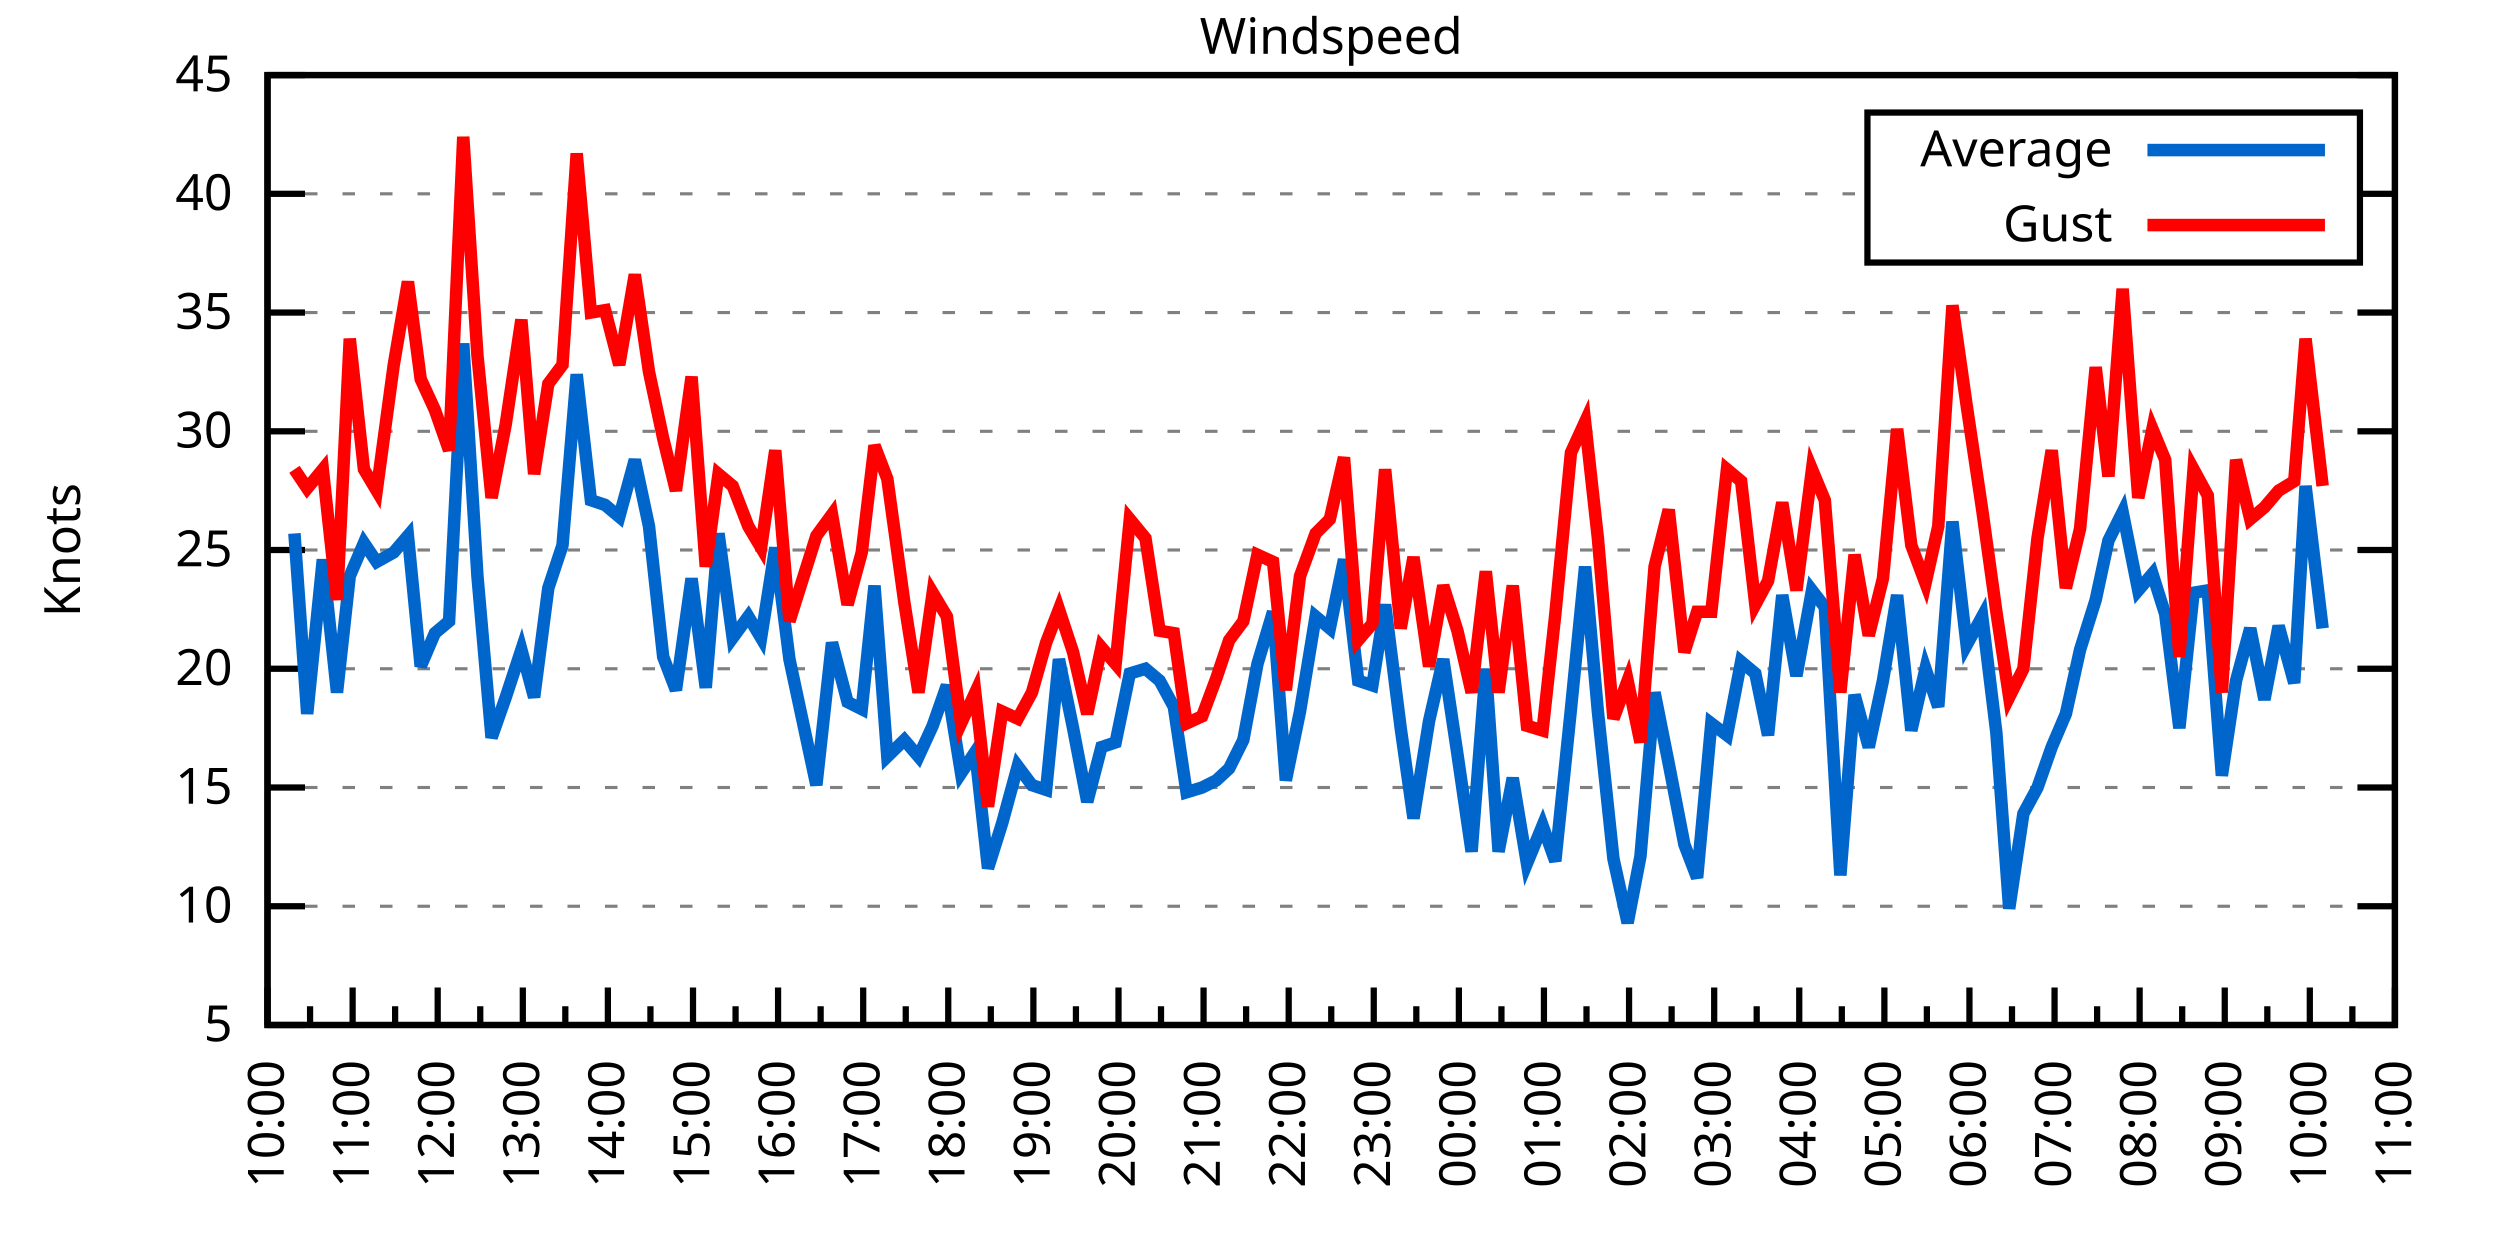
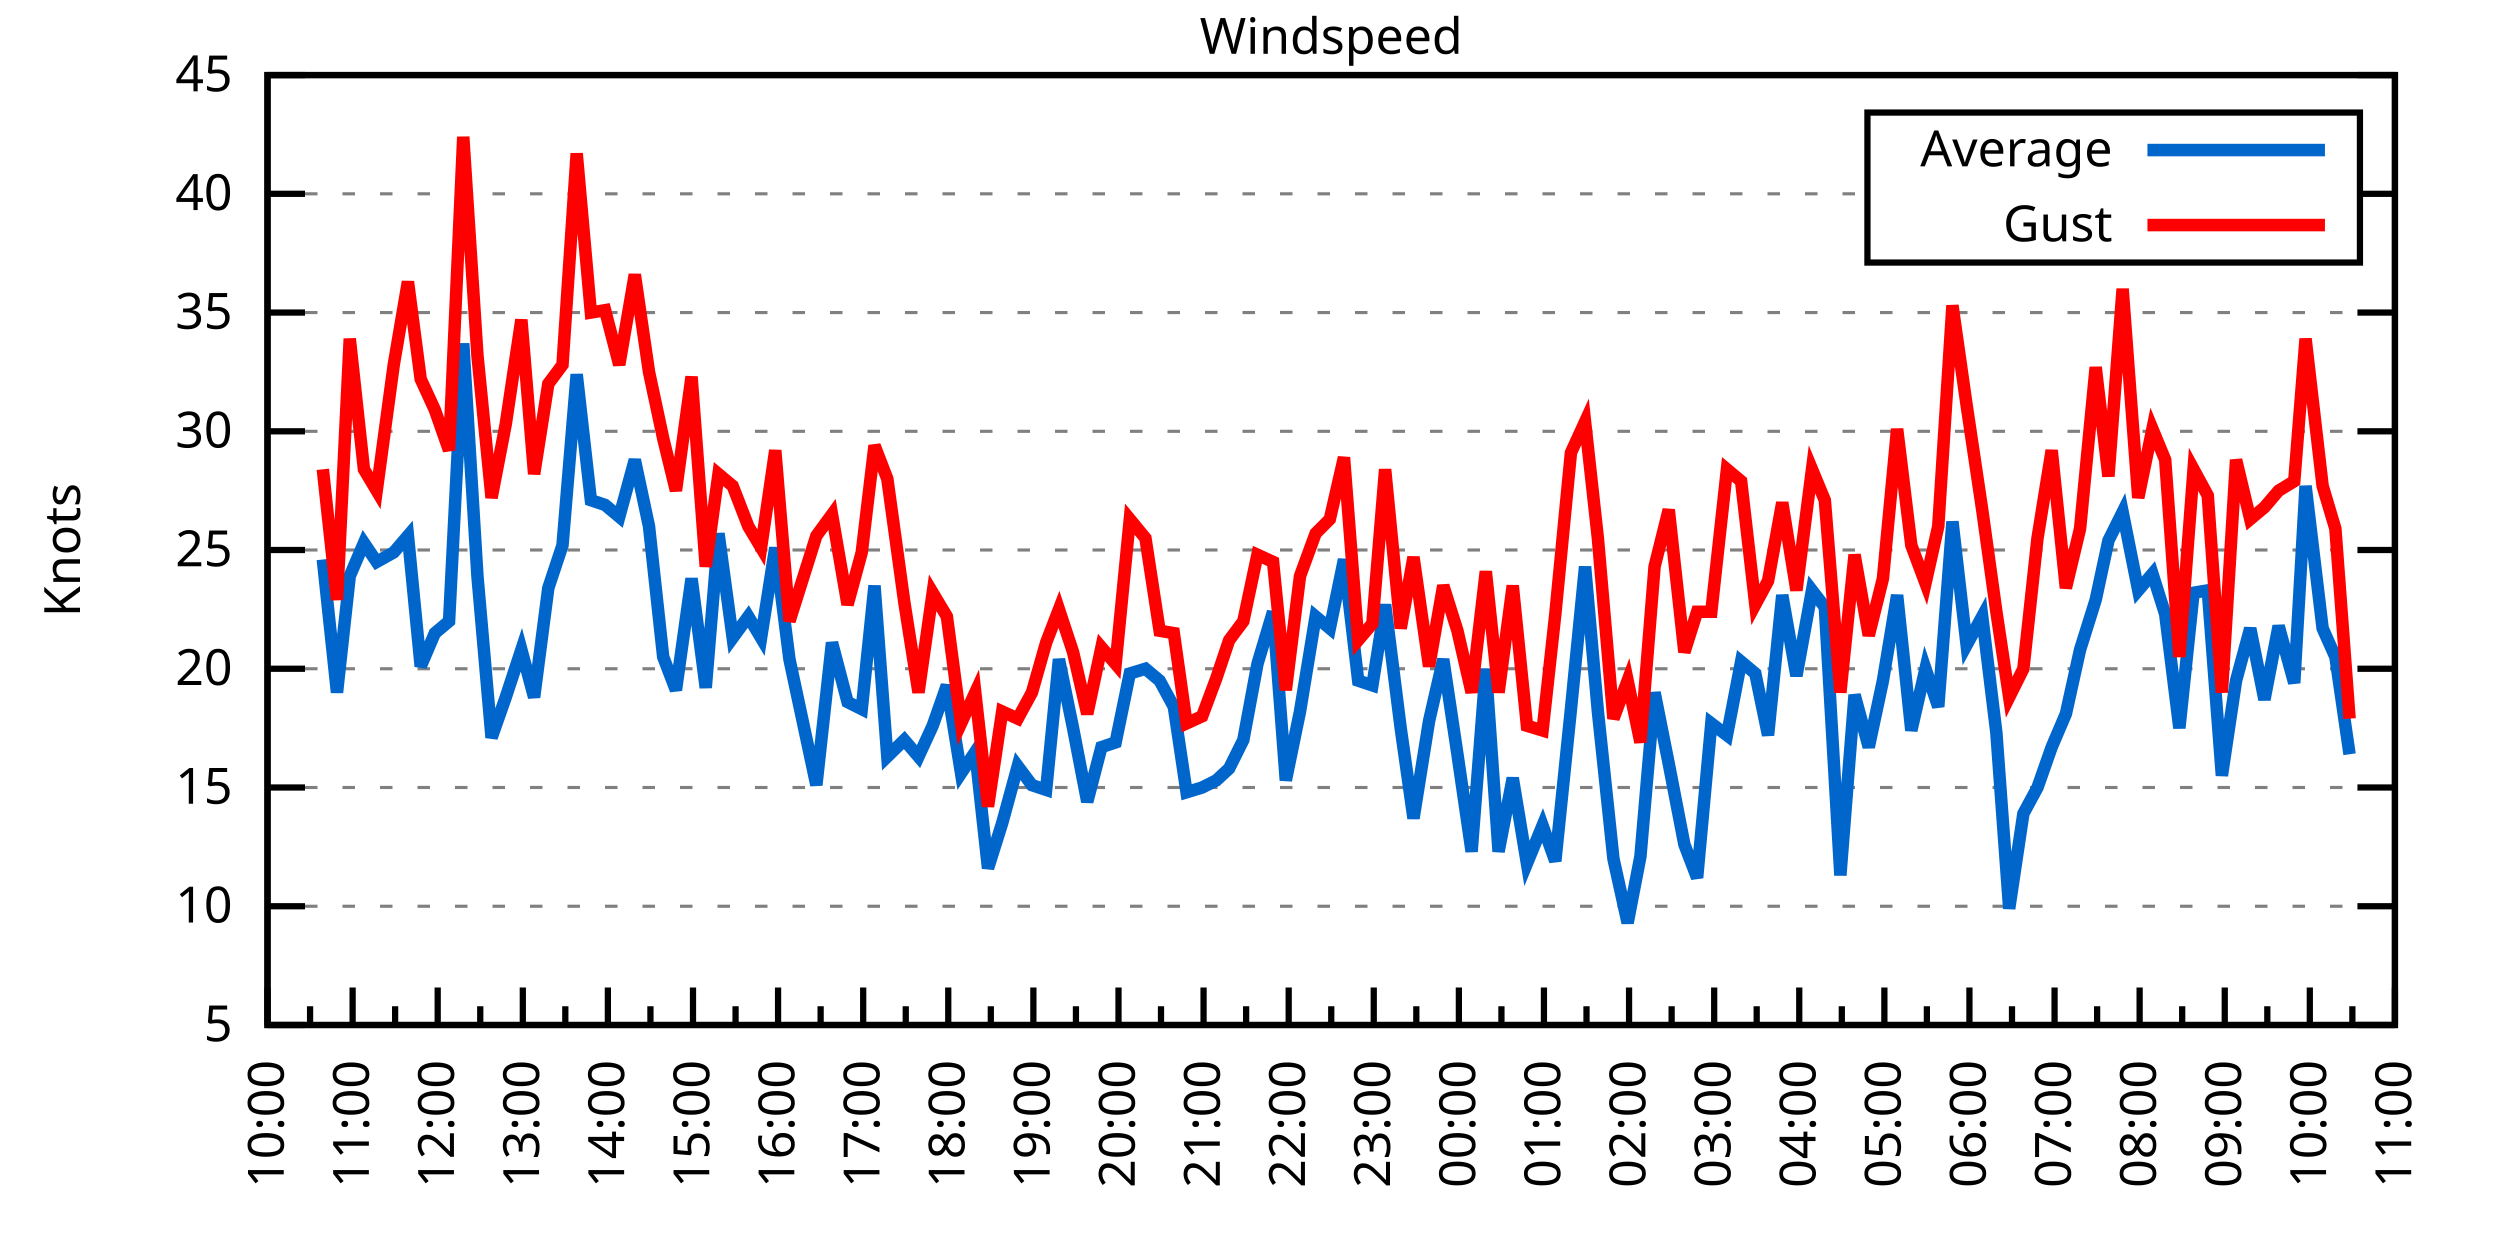
<svg xmlns="http://www.w3.org/2000/svg" xmlns:xlink="http://www.w3.org/1999/xlink" width="400" height="200" viewBox="0 0 400 200">
  <g id="gnuplot_canvas">
    <rect x="0" y="0" width="400" height="200" fill="none" />
    <defs>
      <circle id="gpDot" r="0.5" stroke-width="0.5" stroke="currentColor" />
      <path id="gpPt0" stroke-width="0.333" stroke="currentColor" d="M-1,0 h2 M0,-1 v2" />
      <path id="gpPt1" stroke-width="0.333" stroke="currentColor" d="M-1,-1 L1,1 M1,-1 L-1,1" />
      <path id="gpPt2" stroke-width="0.333" stroke="currentColor" d="M-1,0 L1,0 M0,-1 L0,1 M-1,-1 L1,1 M-1,1 L1,-1" />
      <rect id="gpPt3" stroke-width="0.333" stroke="currentColor" x="-1" y="-1" width="2" height="2" />
      <rect id="gpPt4" stroke-width="0.333" stroke="currentColor" fill="currentColor" x="-1" y="-1" width="2" height="2" />
      <circle id="gpPt5" stroke-width="0.333" stroke="currentColor" cx="0" cy="0" r="1" />
      <use xlink:href="#gpPt5" id="gpPt6" fill="currentColor" stroke="none" />
      <path id="gpPt7" stroke-width="0.333" stroke="currentColor" d="M0,-1.33 L-1.33,0.67 L1.33,0.67 z" />
      <use xlink:href="#gpPt7" id="gpPt8" fill="currentColor" stroke="none" />
      <use xlink:href="#gpPt7" id="gpPt9" stroke="currentColor" transform="rotate(180)" />
      <use xlink:href="#gpPt9" id="gpPt10" fill="currentColor" stroke="none" />
      <use xlink:href="#gpPt3" id="gpPt11" stroke="currentColor" transform="rotate(45)" />
      <use xlink:href="#gpPt11" id="gpPt12" fill="currentColor" stroke="none" />
      <path id="gpPt13" stroke-width="0.333" stroke="currentColor" d="M0,1.330 L1.265,0.411 L0.782,-1.067 L-0.782,-1.076 L-1.265,0.411 z" />
      <use xlink:href="#gpPt13" id="gpPt14" fill="currentColor" stroke="none" />
      <filter id="textbox" filterUnits="objectBoundingBox" x="0" y="0" height="1" width="1">
        <feFlood flood-color="white" flood-opacity="1" result="bgnd" />
        <feComposite in="SourceGraphic" in2="bgnd" operator="atop" />
      </filter>
      <filter id="greybox" filterUnits="objectBoundingBox" x="0" y="0" height="1" width="1">
        <feFlood flood-color="lightgrey" flood-opacity="1" result="grey" />
        <feComposite in="SourceGraphic" in2="grey" operator="atop" />
      </filter>
    </defs>
    <g fill="none" color="white" stroke="currentColor" stroke-width="1.00" stroke-linecap="butt" stroke-linejoin="miter">
</g>
    <g fill="none" color="black" stroke="currentColor" stroke-width="1.00" stroke-linecap="butt" stroke-linejoin="miter">
      <g stroke="none" shape-rendering="crispEdges">
        <polygon fill="rgb(255, 255, 255)" points="42.80,164.00 383.18,164.00 383.18,12.02 42.80,12.02 " />
      </g>
    </g>
    <g fill="none" color="black" stroke="currentColor" stroke-width="1.00" stroke-linecap="butt" stroke-linejoin="miter">
</g>
    <g fill="none" color="black" stroke="black" stroke-width="0.50" stroke-linecap="butt" stroke-linejoin="miter">
</g>
    <g fill="none" color="gray" stroke="currentColor" stroke-width="0.50" stroke-linecap="butt" stroke-linejoin="miter">
      <path stroke="gray" stroke-dasharray="2,4" class="gridline" d="M42.80,164.00 L383.19,164.00  " />
    </g>
    <g fill="none" color="gray" stroke="gray" stroke-width="1.00" stroke-linecap="butt" stroke-linejoin="miter">
</g>
    <g fill="none" color="black" stroke="currentColor" stroke-width="1.00" stroke-linecap="butt" stroke-linejoin="miter">
      <path stroke="black" d="M42.80,164.00 L48.80,164.00 M383.19,164.00 L377.19,164.00  " />
      <g transform="translate(37.20,166.60)" stroke="none" fill="black" font-family="Sans" font-size="8.00" text-anchor="end">
        <text>
          <tspan font-family="Sans"> 5</tspan>
        </text>
      </g>
    </g>
    <g fill="none" color="black" stroke="currentColor" stroke-width="1.00" stroke-linecap="butt" stroke-linejoin="miter">
</g>
    <g fill="none" color="black" stroke="black" stroke-width="0.50" stroke-linecap="butt" stroke-linejoin="miter">
</g>
    <g fill="none" color="gray" stroke="currentColor" stroke-width="0.50" stroke-linecap="butt" stroke-linejoin="miter">
      <path stroke="gray" stroke-dasharray="2,4" class="gridline" d="M42.80,145.00 L383.19,145.00  " />
    </g>
    <g fill="none" color="gray" stroke="gray" stroke-width="1.00" stroke-linecap="butt" stroke-linejoin="miter">
</g>
    <g fill="none" color="black" stroke="currentColor" stroke-width="1.00" stroke-linecap="butt" stroke-linejoin="miter">
      <path stroke="black" d="M42.80,145.00 L48.80,145.00 M383.19,145.00 L377.19,145.00  " />
      <g transform="translate(37.20,147.60)" stroke="none" fill="black" font-family="Sans" font-size="8.00" text-anchor="end">
        <text>
          <tspan font-family="Sans"> 10</tspan>
        </text>
      </g>
    </g>
    <g fill="none" color="black" stroke="currentColor" stroke-width="1.00" stroke-linecap="butt" stroke-linejoin="miter">
</g>
    <g fill="none" color="black" stroke="black" stroke-width="0.50" stroke-linecap="butt" stroke-linejoin="miter">
</g>
    <g fill="none" color="gray" stroke="currentColor" stroke-width="0.50" stroke-linecap="butt" stroke-linejoin="miter">
      <path stroke="gray" stroke-dasharray="2,4" class="gridline" d="M42.80,126.00 L383.19,126.00  " />
    </g>
    <g fill="none" color="gray" stroke="gray" stroke-width="1.00" stroke-linecap="butt" stroke-linejoin="miter">
</g>
    <g fill="none" color="black" stroke="currentColor" stroke-width="1.00" stroke-linecap="butt" stroke-linejoin="miter">
      <path stroke="black" d="M42.80,126.00 L48.80,126.00 M383.19,126.00 L377.19,126.00  " />
      <g transform="translate(37.20,128.60)" stroke="none" fill="black" font-family="Sans" font-size="8.00" text-anchor="end">
        <text>
          <tspan font-family="Sans"> 15</tspan>
        </text>
      </g>
    </g>
    <g fill="none" color="black" stroke="currentColor" stroke-width="1.00" stroke-linecap="butt" stroke-linejoin="miter">
</g>
    <g fill="none" color="black" stroke="black" stroke-width="0.50" stroke-linecap="butt" stroke-linejoin="miter">
</g>
    <g fill="none" color="gray" stroke="currentColor" stroke-width="0.50" stroke-linecap="butt" stroke-linejoin="miter">
      <path stroke="gray" stroke-dasharray="2,4" class="gridline" d="M42.80,107.00 L383.19,107.00  " />
    </g>
    <g fill="none" color="gray" stroke="gray" stroke-width="1.00" stroke-linecap="butt" stroke-linejoin="miter">
</g>
    <g fill="none" color="black" stroke="currentColor" stroke-width="1.00" stroke-linecap="butt" stroke-linejoin="miter">
      <path stroke="black" d="M42.80,107.00 L48.80,107.00 M383.19,107.00 L377.19,107.00  " />
      <g transform="translate(37.20,109.60)" stroke="none" fill="black" font-family="Sans" font-size="8.00" text-anchor="end">
        <text>
          <tspan font-family="Sans"> 20</tspan>
        </text>
      </g>
    </g>
    <g fill="none" color="black" stroke="currentColor" stroke-width="1.00" stroke-linecap="butt" stroke-linejoin="miter">
</g>
    <g fill="none" color="black" stroke="black" stroke-width="0.50" stroke-linecap="butt" stroke-linejoin="miter">
</g>
    <g fill="none" color="gray" stroke="currentColor" stroke-width="0.50" stroke-linecap="butt" stroke-linejoin="miter">
      <path stroke="gray" stroke-dasharray="2,4" class="gridline" d="M42.80,88.00 L383.19,88.00  " />
    </g>
    <g fill="none" color="gray" stroke="gray" stroke-width="1.00" stroke-linecap="butt" stroke-linejoin="miter">
</g>
    <g fill="none" color="black" stroke="currentColor" stroke-width="1.00" stroke-linecap="butt" stroke-linejoin="miter">
      <path stroke="black" d="M42.80,88.00 L48.80,88.00 M383.19,88.00 L377.19,88.00  " />
      <g transform="translate(37.20,90.60)" stroke="none" fill="black" font-family="Sans" font-size="8.00" text-anchor="end">
        <text>
          <tspan font-family="Sans"> 25</tspan>
        </text>
      </g>
    </g>
    <g fill="none" color="black" stroke="currentColor" stroke-width="1.00" stroke-linecap="butt" stroke-linejoin="miter">
</g>
    <g fill="none" color="black" stroke="black" stroke-width="0.50" stroke-linecap="butt" stroke-linejoin="miter">
</g>
    <g fill="none" color="gray" stroke="currentColor" stroke-width="0.50" stroke-linecap="butt" stroke-linejoin="miter">
      <path stroke="gray" stroke-dasharray="2,4" class="gridline" d="M42.80,69.01 L383.19,69.01  " />
    </g>
    <g fill="none" color="gray" stroke="gray" stroke-width="1.00" stroke-linecap="butt" stroke-linejoin="miter">
</g>
    <g fill="none" color="black" stroke="currentColor" stroke-width="1.00" stroke-linecap="butt" stroke-linejoin="miter">
      <path stroke="black" d="M42.80,69.01 L48.80,69.01 M383.19,69.01 L377.19,69.01  " />
      <g transform="translate(37.20,71.61)" stroke="none" fill="black" font-family="Sans" font-size="8.00" text-anchor="end">
        <text>
          <tspan font-family="Sans"> 30</tspan>
        </text>
      </g>
    </g>
    <g fill="none" color="black" stroke="currentColor" stroke-width="1.00" stroke-linecap="butt" stroke-linejoin="miter">
</g>
    <g fill="none" color="black" stroke="black" stroke-width="0.50" stroke-linecap="butt" stroke-linejoin="miter">
</g>
    <g fill="none" color="gray" stroke="currentColor" stroke-width="0.50" stroke-linecap="butt" stroke-linejoin="miter">
      <path stroke="gray" stroke-dasharray="2,4" class="gridline" d="M42.80,50.01 L383.19,50.01  " />
    </g>
    <g fill="none" color="gray" stroke="gray" stroke-width="1.00" stroke-linecap="butt" stroke-linejoin="miter">
</g>
    <g fill="none" color="black" stroke="currentColor" stroke-width="1.00" stroke-linecap="butt" stroke-linejoin="miter">
      <path stroke="black" d="M42.80,50.01 L48.80,50.01 M383.19,50.01 L377.19,50.01  " />
      <g transform="translate(37.20,52.61)" stroke="none" fill="black" font-family="Sans" font-size="8.00" text-anchor="end">
        <text>
          <tspan font-family="Sans"> 35</tspan>
        </text>
      </g>
    </g>
    <g fill="none" color="black" stroke="currentColor" stroke-width="1.00" stroke-linecap="butt" stroke-linejoin="miter">
</g>
    <g fill="none" color="black" stroke="black" stroke-width="0.50" stroke-linecap="butt" stroke-linejoin="miter">
</g>
    <g fill="none" color="gray" stroke="currentColor" stroke-width="0.50" stroke-linecap="butt" stroke-linejoin="miter">
      <path stroke="gray" stroke-dasharray="2,4" class="gridline" d="M42.80,31.01 L298.79,31.01 M377.59,31.01 L383.19,31.01  " />
    </g>
    <g fill="none" color="gray" stroke="gray" stroke-width="1.00" stroke-linecap="butt" stroke-linejoin="miter">
</g>
    <g fill="none" color="black" stroke="currentColor" stroke-width="1.00" stroke-linecap="butt" stroke-linejoin="miter">
      <path stroke="black" d="M42.80,31.01 L48.80,31.01 M383.19,31.01 L377.19,31.01  " />
      <g transform="translate(37.20,33.61)" stroke="none" fill="black" font-family="Sans" font-size="8.00" text-anchor="end">
        <text>
          <tspan font-family="Sans"> 40</tspan>
        </text>
      </g>
    </g>
    <g fill="none" color="black" stroke="currentColor" stroke-width="1.00" stroke-linecap="butt" stroke-linejoin="miter">
</g>
    <g fill="none" color="black" stroke="black" stroke-width="0.50" stroke-linecap="butt" stroke-linejoin="miter">
</g>
    <g fill="none" color="gray" stroke="currentColor" stroke-width="0.50" stroke-linecap="butt" stroke-linejoin="miter">
      <path stroke="gray" stroke-dasharray="2,4" class="gridline" d="M42.80,12.01 L383.19,12.01  " />
    </g>
    <g fill="none" color="gray" stroke="gray" stroke-width="1.00" stroke-linecap="butt" stroke-linejoin="miter">
</g>
    <g fill="none" color="black" stroke="currentColor" stroke-width="1.00" stroke-linecap="butt" stroke-linejoin="miter">
      <path stroke="black" d="M42.80,12.01 L48.80,12.01 M383.19,12.01 L377.19,12.01  " />
      <g transform="translate(37.20,14.61)" stroke="none" fill="black" font-family="Sans" font-size="8.00" text-anchor="end">
        <text>
          <tspan font-family="Sans"> 45</tspan>
        </text>
      </g>
    </g>
    <g fill="none" color="black" stroke="currentColor" stroke-width="1.00" stroke-linecap="butt" stroke-linejoin="miter">
      <path stroke="black" d="M42.80,164.00 L42.80,158.00  " />
      <g transform="translate(45.40,169.60) rotate(270)" stroke="none" fill="black" font-family="Sans" font-size="8.00" text-anchor="end">
        <text>
          <tspan font-family="Sans">10:00</tspan>
        </text>
      </g>
    </g>
    <g fill="none" color="black" stroke="currentColor" stroke-width="1.00" stroke-linecap="butt" stroke-linejoin="miter">
      <path stroke="black" d="M49.61,164.00 L49.61,161.00 M56.42,164.00 L56.42,158.00  " />
      <g transform="translate(59.02,169.60) rotate(270)" stroke="none" fill="black" font-family="Sans" font-size="8.00" text-anchor="end">
        <text>
          <tspan font-family="Sans">11:00</tspan>
        </text>
      </g>
    </g>
    <g fill="none" color="black" stroke="currentColor" stroke-width="1.00" stroke-linecap="butt" stroke-linejoin="miter">
      <path stroke="black" d="M63.22,164.00 L63.22,161.00 M70.03,164.00 L70.03,158.00  " />
      <g transform="translate(72.63,169.60) rotate(270)" stroke="none" fill="black" font-family="Sans" font-size="8.00" text-anchor="end">
        <text>
          <tspan font-family="Sans">12:00</tspan>
        </text>
      </g>
    </g>
    <g fill="none" color="black" stroke="currentColor" stroke-width="1.00" stroke-linecap="butt" stroke-linejoin="miter">
      <path stroke="black" d="M76.84,164.00 L76.84,161.00 M83.65,164.00 L83.65,158.00  " />
      <g transform="translate(86.25,169.60) rotate(270)" stroke="none" fill="black" font-family="Sans" font-size="8.00" text-anchor="end">
        <text>
          <tspan font-family="Sans">13:00</tspan>
        </text>
      </g>
    </g>
    <g fill="none" color="black" stroke="currentColor" stroke-width="1.00" stroke-linecap="butt" stroke-linejoin="miter">
      <path stroke="black" d="M90.45,164.00 L90.45,161.00 M97.26,164.00 L97.26,158.00  " />
      <g transform="translate(99.86,169.60) rotate(270)" stroke="none" fill="black" font-family="Sans" font-size="8.00" text-anchor="end">
        <text>
          <tspan font-family="Sans">14:00</tspan>
        </text>
      </g>
    </g>
    <g fill="none" color="black" stroke="currentColor" stroke-width="1.00" stroke-linecap="butt" stroke-linejoin="miter">
      <path stroke="black" d="M104.07,164.00 L104.07,161.00 M110.88,164.00 L110.88,158.00  " />
      <g transform="translate(113.48,169.60) rotate(270)" stroke="none" fill="black" font-family="Sans" font-size="8.00" text-anchor="end">
        <text>
          <tspan font-family="Sans">15:00</tspan>
        </text>
      </g>
    </g>
    <g fill="none" color="black" stroke="currentColor" stroke-width="1.00" stroke-linecap="butt" stroke-linejoin="miter">
      <path stroke="black" d="M117.69,164.00 L117.69,161.00 M124.49,164.00 L124.49,158.00  " />
      <g transform="translate(127.09,169.60) rotate(270)" stroke="none" fill="black" font-family="Sans" font-size="8.00" text-anchor="end">
        <text>
          <tspan font-family="Sans">16:00</tspan>
        </text>
      </g>
    </g>
    <g fill="none" color="black" stroke="currentColor" stroke-width="1.00" stroke-linecap="butt" stroke-linejoin="miter">
      <path stroke="black" d="M131.30,164.00 L131.30,161.00 M138.11,164.00 L138.11,158.00  " />
      <g transform="translate(140.71,169.60) rotate(270)" stroke="none" fill="black" font-family="Sans" font-size="8.00" text-anchor="end">
        <text>
          <tspan font-family="Sans">17:00</tspan>
        </text>
      </g>
    </g>
    <g fill="none" color="black" stroke="currentColor" stroke-width="1.00" stroke-linecap="butt" stroke-linejoin="miter">
      <path stroke="black" d="M144.92,164.00 L144.92,161.00 M151.72,164.00 L151.72,158.00  " />
      <g transform="translate(154.32,169.60) rotate(270)" stroke="none" fill="black" font-family="Sans" font-size="8.00" text-anchor="end">
        <text>
          <tspan font-family="Sans">18:00</tspan>
        </text>
      </g>
    </g>
    <g fill="none" color="black" stroke="currentColor" stroke-width="1.00" stroke-linecap="butt" stroke-linejoin="miter">
      <path stroke="black" d="M158.53,164.00 L158.53,161.00 M165.34,164.00 L165.34,158.00  " />
      <g transform="translate(167.94,169.60) rotate(270)" stroke="none" fill="black" font-family="Sans" font-size="8.00" text-anchor="end">
        <text>
          <tspan font-family="Sans">19:00</tspan>
        </text>
      </g>
    </g>
    <g fill="none" color="black" stroke="currentColor" stroke-width="1.00" stroke-linecap="butt" stroke-linejoin="miter">
      <path stroke="black" d="M172.15,164.00 L172.15,161.00 M178.96,164.00 L178.96,158.00  " />
      <g transform="translate(181.56,169.60) rotate(270)" stroke="none" fill="black" font-family="Sans" font-size="8.00" text-anchor="end">
        <text>
          <tspan font-family="Sans">20:00</tspan>
        </text>
      </g>
    </g>
    <g fill="none" color="black" stroke="currentColor" stroke-width="1.00" stroke-linecap="butt" stroke-linejoin="miter">
      <path stroke="black" d="M185.76,164.00 L185.76,161.00 M192.57,164.00 L192.57,158.00  " />
      <g transform="translate(195.17,169.60) rotate(270)" stroke="none" fill="black" font-family="Sans" font-size="8.00" text-anchor="end">
        <text>
          <tspan font-family="Sans">21:00</tspan>
        </text>
      </g>
    </g>
    <g fill="none" color="black" stroke="currentColor" stroke-width="1.00" stroke-linecap="butt" stroke-linejoin="miter">
      <path stroke="black" d="M199.38,164.00 L199.38,161.00 M206.19,164.00 L206.19,158.00  " />
      <g transform="translate(208.79,169.60) rotate(270)" stroke="none" fill="black" font-family="Sans" font-size="8.00" text-anchor="end">
        <text>
          <tspan font-family="Sans">22:00</tspan>
        </text>
      </g>
    </g>
    <g fill="none" color="black" stroke="currentColor" stroke-width="1.00" stroke-linecap="butt" stroke-linejoin="miter">
      <path stroke="black" d="M213.00,164.00 L213.00,161.00 M219.80,164.00 L219.80,158.00  " />
      <g transform="translate(222.40,169.60) rotate(270)" stroke="none" fill="black" font-family="Sans" font-size="8.00" text-anchor="end">
        <text>
          <tspan font-family="Sans">23:00</tspan>
        </text>
      </g>
    </g>
    <g fill="none" color="black" stroke="currentColor" stroke-width="1.00" stroke-linecap="butt" stroke-linejoin="miter">
      <path stroke="black" d="M226.61,164.00 L226.61,161.00 M233.42,164.00 L233.42,158.00  " />
      <g transform="translate(236.02,169.60) rotate(270)" stroke="none" fill="black" font-family="Sans" font-size="8.00" text-anchor="end">
        <text>
          <tspan font-family="Sans">00:00</tspan>
        </text>
      </g>
    </g>
    <g fill="none" color="black" stroke="currentColor" stroke-width="1.00" stroke-linecap="butt" stroke-linejoin="miter">
      <path stroke="black" d="M240.23,164.00 L240.23,161.00 M247.03,164.00 L247.03,158.00  " />
      <g transform="translate(249.63,169.60) rotate(270)" stroke="none" fill="black" font-family="Sans" font-size="8.00" text-anchor="end">
        <text>
          <tspan font-family="Sans">01:00</tspan>
        </text>
      </g>
    </g>
    <g fill="none" color="black" stroke="currentColor" stroke-width="1.00" stroke-linecap="butt" stroke-linejoin="miter">
      <path stroke="black" d="M253.84,164.00 L253.84,161.00 M260.65,164.00 L260.65,158.00  " />
      <g transform="translate(263.25,169.60) rotate(270)" stroke="none" fill="black" font-family="Sans" font-size="8.00" text-anchor="end">
        <text>
          <tspan font-family="Sans">02:00</tspan>
        </text>
      </g>
    </g>
    <g fill="none" color="black" stroke="currentColor" stroke-width="1.00" stroke-linecap="butt" stroke-linejoin="miter">
      <path stroke="black" d="M267.46,164.00 L267.46,161.00 M274.27,164.00 L274.27,158.00  " />
      <g transform="translate(276.87,169.60) rotate(270)" stroke="none" fill="black" font-family="Sans" font-size="8.00" text-anchor="end">
        <text>
          <tspan font-family="Sans">03:00</tspan>
        </text>
      </g>
    </g>
    <g fill="none" color="black" stroke="currentColor" stroke-width="1.00" stroke-linecap="butt" stroke-linejoin="miter">
      <path stroke="black" d="M281.07,164.00 L281.07,161.00 M287.88,164.00 L287.88,158.00  " />
      <g transform="translate(290.48,169.60) rotate(270)" stroke="none" fill="black" font-family="Sans" font-size="8.00" text-anchor="end">
        <text>
          <tspan font-family="Sans">04:00</tspan>
        </text>
      </g>
    </g>
    <g fill="none" color="black" stroke="currentColor" stroke-width="1.00" stroke-linecap="butt" stroke-linejoin="miter">
      <path stroke="black" d="M294.69,164.00 L294.69,161.00 M301.50,164.00 L301.50,158.00  " />
      <g transform="translate(304.10,169.60) rotate(270)" stroke="none" fill="black" font-family="Sans" font-size="8.00" text-anchor="end">
        <text>
          <tspan font-family="Sans">05:00</tspan>
        </text>
      </g>
    </g>
    <g fill="none" color="black" stroke="currentColor" stroke-width="1.00" stroke-linecap="butt" stroke-linejoin="miter">
      <path stroke="black" d="M308.30,164.00 L308.30,161.00 M315.11,164.00 L315.11,158.00  " />
      <g transform="translate(317.71,169.60) rotate(270)" stroke="none" fill="black" font-family="Sans" font-size="8.00" text-anchor="end">
        <text>
          <tspan font-family="Sans">06:00</tspan>
        </text>
      </g>
    </g>
    <g fill="none" color="black" stroke="currentColor" stroke-width="1.00" stroke-linecap="butt" stroke-linejoin="miter">
      <path stroke="black" d="M321.92,164.00 L321.92,161.00 M328.73,164.00 L328.73,158.00  " />
      <g transform="translate(331.33,169.60) rotate(270)" stroke="none" fill="black" font-family="Sans" font-size="8.00" text-anchor="end">
        <text>
          <tspan font-family="Sans">07:00</tspan>
        </text>
      </g>
    </g>
    <g fill="none" color="black" stroke="currentColor" stroke-width="1.00" stroke-linecap="butt" stroke-linejoin="miter">
      <path stroke="black" d="M335.54,164.00 L335.54,161.00 M342.34,164.00 L342.34,158.00  " />
      <g transform="translate(344.94,169.60) rotate(270)" stroke="none" fill="black" font-family="Sans" font-size="8.00" text-anchor="end">
        <text>
          <tspan font-family="Sans">08:00</tspan>
        </text>
      </g>
    </g>
    <g fill="none" color="black" stroke="currentColor" stroke-width="1.00" stroke-linecap="butt" stroke-linejoin="miter">
      <path stroke="black" d="M349.15,164.00 L349.15,161.00 M355.96,164.00 L355.96,158.00  " />
      <g transform="translate(358.56,169.60) rotate(270)" stroke="none" fill="black" font-family="Sans" font-size="8.00" text-anchor="end">
        <text>
          <tspan font-family="Sans">09:00</tspan>
        </text>
      </g>
    </g>
    <g fill="none" color="black" stroke="currentColor" stroke-width="1.00" stroke-linecap="butt" stroke-linejoin="miter">
      <path stroke="black" d="M362.77,164.00 L362.77,161.00 M369.57,164.00 L369.57,158.00  " />
      <g transform="translate(372.17,169.60) rotate(270)" stroke="none" fill="black" font-family="Sans" font-size="8.00" text-anchor="end">
        <text>
          <tspan font-family="Sans">10:00</tspan>
        </text>
      </g>
    </g>
    <g fill="none" color="black" stroke="currentColor" stroke-width="1.00" stroke-linecap="butt" stroke-linejoin="miter">
      <path stroke="black" d="M376.38,164.00 L376.38,161.00 M383.19,164.00 L383.19,158.00  " />
      <g transform="translate(385.79,169.60) rotate(270)" stroke="none" fill="black" font-family="Sans" font-size="8.00" text-anchor="end">
        <text>
          <tspan font-family="Sans">11:00</tspan>
        </text>
      </g>
    </g>
    <g fill="none" color="black" stroke="currentColor" stroke-width="1.00" stroke-linecap="butt" stroke-linejoin="miter">
</g>
    <g fill="none" color="black" stroke="currentColor" stroke-width="1.00" stroke-linecap="butt" stroke-linejoin="miter">
      <path stroke="black" d="M42.80,12.01 L42.80,164.00 L383.19,164.00 L383.19,12.01 L42.80,12.01 Z  " />
    </g>
    <g fill="none" color="black" stroke="currentColor" stroke-width="1.00" stroke-linecap="butt" stroke-linejoin="miter">
      <g transform="translate(12.80,88.01) rotate(270)" stroke="none" fill="black" font-family="Sans" font-size="8.00" text-anchor="middle">
        <text>
          <tspan font-family="Sans">Knots</tspan>
        </text>
      </g>
    </g>
    <g fill="none" color="black" stroke="currentColor" stroke-width="1.00" stroke-linecap="butt" stroke-linejoin="miter">
</g>
    <g fill="none" color="black" stroke="currentColor" stroke-width="1.00" stroke-linecap="butt" stroke-linejoin="miter">
      <path stroke="black" d="M298.79,42.01 L298.79,18.01 L377.59,18.01 L377.59,42.01 L298.79,42.01 Z  " />
    </g>
    <g id="Windspeed_plot_1">
      <g fill="none" color="white" stroke="black" stroke-width="2.00" stroke-linecap="butt" stroke-linejoin="miter">
</g>
      <g fill="none" color="black" stroke="currentColor" stroke-width="2.00" stroke-linecap="butt" stroke-linejoin="miter">
        <g transform="translate(337.99,26.61)" stroke="none" fill="black" font-family="Sans" font-size="8.00" text-anchor="end">
          <text>
            <tspan font-family="Sans">Average</tspan>
          </text>
        </g>
      </g>
      <g fill="none" color="black" stroke="currentColor" stroke-width="2.00" stroke-linecap="butt" stroke-linejoin="miter">
-         <path stroke="rgb(  0, 102, 204)" d="M343.59,24.01 L371.99,24.01 M47.11,85.35 L49.15,114.22 L51.65,89.52 L53.92,110.80 L55.96,92.18 L58.23,86.87   L60.27,89.90 L63.00,88.38 L65.27,85.73 L67.31,106.62 L69.58,101.30 L71.85,99.40 L74.12,54.95 L76.39,92.18   L78.65,118.02 L80.92,111.56 L83.42,103.96 L85.46,111.56 L87.73,94.08 L90.00,87.25 L92.27,59.89 L94.54,80.03   L96.81,80.79 L99.08,82.69 L101.57,73.57 L103.84,84.21 L106.11,105.10 L108.15,110.42 L110.65,92.56 L112.92,110.04   L114.96,85.35 L117.23,102.06 L119.73,98.64 L121.77,102.06 L124.04,87.63 L126.31,105.48 L130.62,125.62 L133.12,102.82   L135.61,112.32 L137.88,113.46 L139.92,93.70 L141.97,121.06 L144.69,118.40 L146.96,121.06 L149.23,116.12 L151.50,109.66   L153.77,123.72 L156.04,120.30 L158.08,138.92 L160.35,131.70 L162.84,122.58 L165.11,125.62 L167.38,126.38 L169.43,105.48   L171.69,116.50 L173.96,128.28 L176.23,119.54 L178.50,118.78 L180.77,107.76 L183.27,107.00 L185.54,108.90 L187.81,113.08   L189.85,126.76 L192.34,126.00 L194.61,124.86 L196.66,122.96 L198.93,118.40 L201.19,106.24 L203.69,97.88 L205.73,124.86   L208.00,113.84 L210.50,98.64 L212.77,100.54 L215.04,89.52 L217.31,108.90 L219.58,109.66 L221.62,96.74 L224.11,116.50   L226.16,130.94 L228.65,115.36 L230.92,105.48 L233.19,120.68 L235.46,136.26 L237.73,107.00 L239.77,136.26 L242.04,124.48   L244.31,138.16 L246.81,132.08 L248.85,137.78 L251.35,113.46 L253.61,90.66 L255.66,113.84 L258.15,137.40 L260.42,147.66   L262.47,137.02 L264.73,110.80 L267.00,122.20 L269.50,135.12 L271.54,140.44 L273.81,115.74 L276.31,117.64 L278.58,105.86   L280.85,107.76 L282.89,117.64 L285.16,95.22 L287.43,108.14 L289.92,94.46 L291.97,97.12 L294.46,140.06 L296.73,111.18   L299.00,119.54 L301.27,108.90 L303.54,95.22 L305.81,116.88 L308.08,107.00 L310.12,113.08 L312.39,83.45 L314.66,103.20   L317.15,98.64 L319.42,117.26 L321.47,145.38 L323.74,130.18 L326.00,126.00 L328.27,119.54 L330.54,114.22 L332.81,103.96   L335.31,95.98 L337.35,86.49 L339.62,81.93 L342.12,94.46 L344.39,91.80 L346.43,98.26 L348.70,116.50 L350.97,94.84   L353.24,94.46 L355.50,124.10 L357.77,108.90 L360.04,100.54 L362.31,111.94 L364.58,100.16 L367.08,109.28 L368.89,77.75   L371.62,100.54  " />
+         <path stroke="rgb(  0, 102, 204)" d="M343.59,24.01 L371.99,24.01 M51.65,89.52 L53.92,110.80 L55.96,92.18 L58.23,86.87 L60.27,89.90 L63.00,88.38   L65.27,85.73 L67.31,106.62 L69.58,101.30 L71.85,99.40 L74.12,54.95 L76.39,92.18 L78.65,118.02 L80.92,111.56   L83.42,103.96 L85.46,111.56 L87.73,94.08 L90.00,87.25 L92.27,59.89 L94.54,80.03 L96.81,80.79 L99.08,82.69   L101.57,73.57 L103.84,84.21 L106.11,105.10 L108.15,110.42 L110.65,92.56 L112.92,110.04 L114.96,85.35 L117.23,102.06   L119.73,98.64 L121.77,102.06 L124.04,87.63 L126.31,105.48 L130.62,125.62 L133.12,102.82 L135.61,112.32 L137.88,113.46   L139.92,93.70 L141.97,121.06 L144.69,118.40 L146.96,121.06 L149.23,116.12 L151.50,109.66 L153.77,123.72 L156.04,120.30   L158.08,138.92 L160.35,131.70 L162.84,122.58 L165.11,125.62 L167.38,126.38 L169.43,105.48 L171.69,116.50 L173.96,128.28   L176.23,119.54 L178.50,118.78 L180.77,107.76 L183.27,107.00 L185.54,108.90 L187.81,113.08 L189.85,126.76 L192.34,126.00   L194.61,124.86 L196.66,122.96 L198.93,118.40 L201.19,106.24 L203.69,97.88 L205.73,124.86 L208.00,113.84 L210.50,98.64   L212.77,100.54 L215.04,89.52 L217.31,108.90 L219.58,109.66 L221.62,96.74 L224.11,116.50 L226.16,130.94 L228.65,115.36   L230.92,105.48 L233.19,120.68 L235.46,136.26 L237.73,107.00 L239.77,136.26 L242.04,124.48 L244.31,138.16 L246.81,132.08   L248.85,137.78 L251.35,113.46 L253.61,90.66 L255.66,113.84 L258.15,137.40 L260.42,147.66 L262.47,137.02 L264.73,110.80   L267.00,122.20 L269.50,135.12 L271.54,140.44 L273.81,115.74 L276.31,117.64 L278.58,105.86 L280.85,107.76 L282.89,117.64   L285.16,95.22 L287.43,108.14 L289.92,94.46 L291.97,97.12 L294.46,140.06 L296.73,111.18 L299.00,119.54 L301.27,108.90   L303.54,95.22 L305.81,116.88 L308.08,107.00 L310.12,113.08 L312.39,83.45 L314.66,103.20 L317.15,98.64 L319.42,117.26   L321.47,145.38 L323.74,130.18 L326.00,126.00 L328.27,119.54 L330.54,114.22 L332.81,103.96 L335.31,95.98 L337.35,86.49   L339.62,81.93 L342.12,94.46 L344.39,91.80 L346.43,98.26 L348.70,116.50 L350.97,94.84 L353.24,94.46 L355.50,124.10   L357.77,108.90 L360.04,100.54 L362.31,111.94 L364.58,100.16 L367.08,109.28 L368.89,77.75 L371.62,100.54 L373.66,105.10   L375.93,120.68  " />
      </g>
    </g>
    <g id="Windspeed_plot_2">
      <g fill="none" color="black" stroke="currentColor" stroke-width="2.00" stroke-linecap="butt" stroke-linejoin="miter">
        <g transform="translate(337.99,38.61)" stroke="none" fill="black" font-family="Sans" font-size="8.00" text-anchor="end">
          <text>
            <tspan font-family="Sans">Gust</tspan>
          </text>
        </g>
      </g>
      <g fill="none" color="black" stroke="currentColor" stroke-width="2.00" stroke-linecap="butt" stroke-linejoin="miter">
-         <path stroke="rgb(255,   0,   0)" d="M343.59,36.01 L371.99,36.01 M47.11,75.09 L49.15,78.13 L51.65,75.09 L53.92,95.98 L55.96,54.19 L58.23,75.09   L60.27,78.51 L63.00,58.37 L65.27,45.07 L67.31,60.65 L69.58,65.59 L71.85,72.05 L74.12,21.89 L76.39,56.85   L78.65,79.65 L80.92,67.87 L83.42,51.15 L85.46,75.85 L87.73,61.41 L90.00,58.37 L92.27,24.55 L94.54,50.01   L96.81,49.63 L99.08,58.37 L101.57,43.93 L103.84,59.51 L106.11,70.15 L108.15,78.51 L110.65,60.27 L112.92,90.66   L114.96,75.85 L117.23,77.75 L119.73,84.21 L121.77,87.63 L124.04,72.05 L126.31,99.40 L130.62,85.73 L133.12,82.31   L135.61,96.74 L137.88,88.38 L139.92,71.29 L141.97,76.61 L144.69,96.36 L146.96,110.80 L149.23,94.84 L151.50,98.64   L153.77,115.74 L156.04,110.80 L158.08,129.04 L160.35,113.84 L162.84,114.98 L165.11,110.80 L167.38,102.82 L169.43,97.50   L171.69,104.34 L173.96,114.22 L176.23,103.58 L178.50,106.24 L180.77,83.07 L183.27,86.11 L185.54,100.92 L187.81,101.30   L189.85,115.74 L192.34,114.60 L194.61,108.52 L196.66,102.44 L198.93,99.40 L201.19,88.76 L203.69,89.90 L205.73,110.42   L208.00,92.18 L210.50,85.35 L212.77,83.07 L215.04,73.19 L217.31,102.44 L219.58,99.78 L221.62,75.09 L224.11,100.54   L226.16,89.14 L228.65,106.62 L230.92,93.70 L233.19,100.92 L235.46,110.80 L237.73,91.42 L239.77,110.80 L242.04,93.70   L244.31,116.12 L246.81,116.88 L248.85,98.26 L251.35,72.43 L253.61,67.49 L255.66,86.11 L258.15,114.98 L260.42,108.90   L262.47,118.78 L264.73,90.66 L267.00,81.55 L269.50,104.34 L271.54,97.88 L273.81,97.88 L276.31,75.09 L278.58,76.99   L280.85,96.74 L282.89,92.94 L285.16,80.41 L287.43,94.46 L289.92,75.09 L291.97,80.03 L294.46,110.80 L296.73,88.76   L299.00,101.68 L301.27,92.56 L303.54,68.63 L305.81,87.25 L308.08,93.32 L310.12,84.21 L312.39,48.87 L314.66,64.83   L317.15,81.55 L319.42,97.88 L321.47,111.56 L323.74,107.00 L326.00,86.11 L328.27,72.05 L330.54,94.08 L332.81,84.59   L335.31,58.75 L337.35,76.23 L339.62,46.21 L342.12,79.65 L344.39,68.63 L346.43,73.57 L348.70,105.10 L350.97,75.09   L353.24,79.27 L355.50,110.80 L357.77,73.57 L360.04,83.07 L362.31,81.17 L364.58,78.51 L367.08,76.99 L368.89,54.19   L371.62,77.75  " />
+         <path stroke="rgb(255,   0,   0)" d="M343.59,36.01 L371.99,36.01 M51.65,75.09 L53.92,95.98 L55.96,54.19 L58.23,75.09 L60.27,78.51 L63.00,58.37   L65.27,45.07 L67.31,60.65 L69.58,65.59 L71.85,72.05 L74.12,21.89 L76.39,56.85 L78.65,79.65 L80.92,67.87   L83.42,51.15 L85.46,75.85 L87.73,61.41 L90.00,58.37 L92.27,24.55 L94.54,50.01 L96.81,49.63 L99.08,58.37   L101.57,43.93 L103.84,59.51 L106.11,70.15 L108.15,78.51 L110.65,60.27 L112.92,90.66 L114.96,75.85 L117.23,77.75   L119.73,84.21 L121.77,87.63 L124.04,72.05 L126.31,99.40 L130.62,85.73 L133.12,82.31 L135.61,96.74 L137.88,88.38   L139.92,71.29 L141.97,76.61 L144.69,96.36 L146.96,110.80 L149.23,94.84 L151.50,98.64 L153.77,115.74 L156.04,110.80   L158.08,129.04 L160.35,113.84 L162.84,114.98 L165.11,110.80 L167.38,102.82 L169.43,97.50 L171.69,104.34 L173.96,114.22   L176.23,103.58 L178.50,106.24 L180.77,83.07 L183.27,86.11 L185.54,100.92 L187.81,101.30 L189.85,115.74 L192.34,114.60   L194.61,108.52 L196.66,102.44 L198.93,99.40 L201.19,88.76 L203.69,89.90 L205.73,110.42 L208.00,92.18 L210.50,85.35   L212.77,83.07 L215.04,73.19 L217.31,102.44 L219.58,99.78 L221.62,75.09 L224.11,100.54 L226.16,89.14 L228.65,106.62   L230.92,93.70 L233.19,100.92 L235.46,110.80 L237.73,91.42 L239.77,110.80 L242.04,93.70 L244.31,116.12 L246.81,116.88   L248.85,98.26 L251.35,72.43 L253.61,67.49 L255.66,86.11 L258.15,114.98 L260.42,108.90 L262.47,118.78 L264.73,90.66   L267.00,81.55 L269.50,104.34 L271.54,97.88 L273.81,97.88 L276.31,75.09 L278.58,76.99 L280.85,96.74 L282.89,92.94   L285.16,80.41 L287.43,94.46 L289.92,75.09 L291.97,80.03 L294.46,110.80 L296.73,88.76 L299.00,101.68 L301.27,92.56   L303.54,68.63 L305.81,87.25 L308.08,93.32 L310.12,84.21 L312.39,48.87 L314.66,64.83 L317.15,81.55 L319.42,97.88   L321.47,111.56 L323.74,107.00 L326.00,86.11 L328.27,72.05 L330.54,94.08 L332.81,84.59 L335.31,58.75 L337.35,76.23   L339.62,46.21 L342.12,79.65 L344.39,68.63 L346.43,73.57 L348.70,105.10 L350.97,75.09 L353.24,79.27 L355.50,110.80   L357.77,73.57 L360.04,83.07 L362.31,81.17 L364.58,78.51 L367.08,76.99 L368.89,54.19 L371.62,77.75 L373.66,84.59   L375.93,114.98  " />
      </g>
    </g>
    <g fill="none" color="black" stroke="currentColor" stroke-width="2.00" stroke-linecap="butt" stroke-linejoin="miter">
</g>
    <g fill="none" color="black" stroke="black" stroke-width="1.00" stroke-linecap="butt" stroke-linejoin="miter">
</g>
    <g fill="none" color="black" stroke="currentColor" stroke-width="1.00" stroke-linecap="butt" stroke-linejoin="miter">
      <path stroke="black" d="M42.80,12.01 L42.80,164.00 L383.19,164.00 L383.19,12.01 L42.80,12.01 Z  " />
    </g>
    <g fill="none" color="black" stroke="currentColor" stroke-width="1.00" stroke-linecap="butt" stroke-linejoin="miter">
      <g transform="translate(212.99,8.61)" stroke="none" fill="black" font-family="Sans" font-size="8.00" text-anchor="middle">
        <text>
          <tspan font-family="Sans">Windspeed</tspan>
        </text>
      </g>
    </g>
    <g fill="none" color="black" stroke="currentColor" stroke-width="1.00" stroke-linecap="butt" stroke-linejoin="miter">
</g>
  </g>
</svg>
